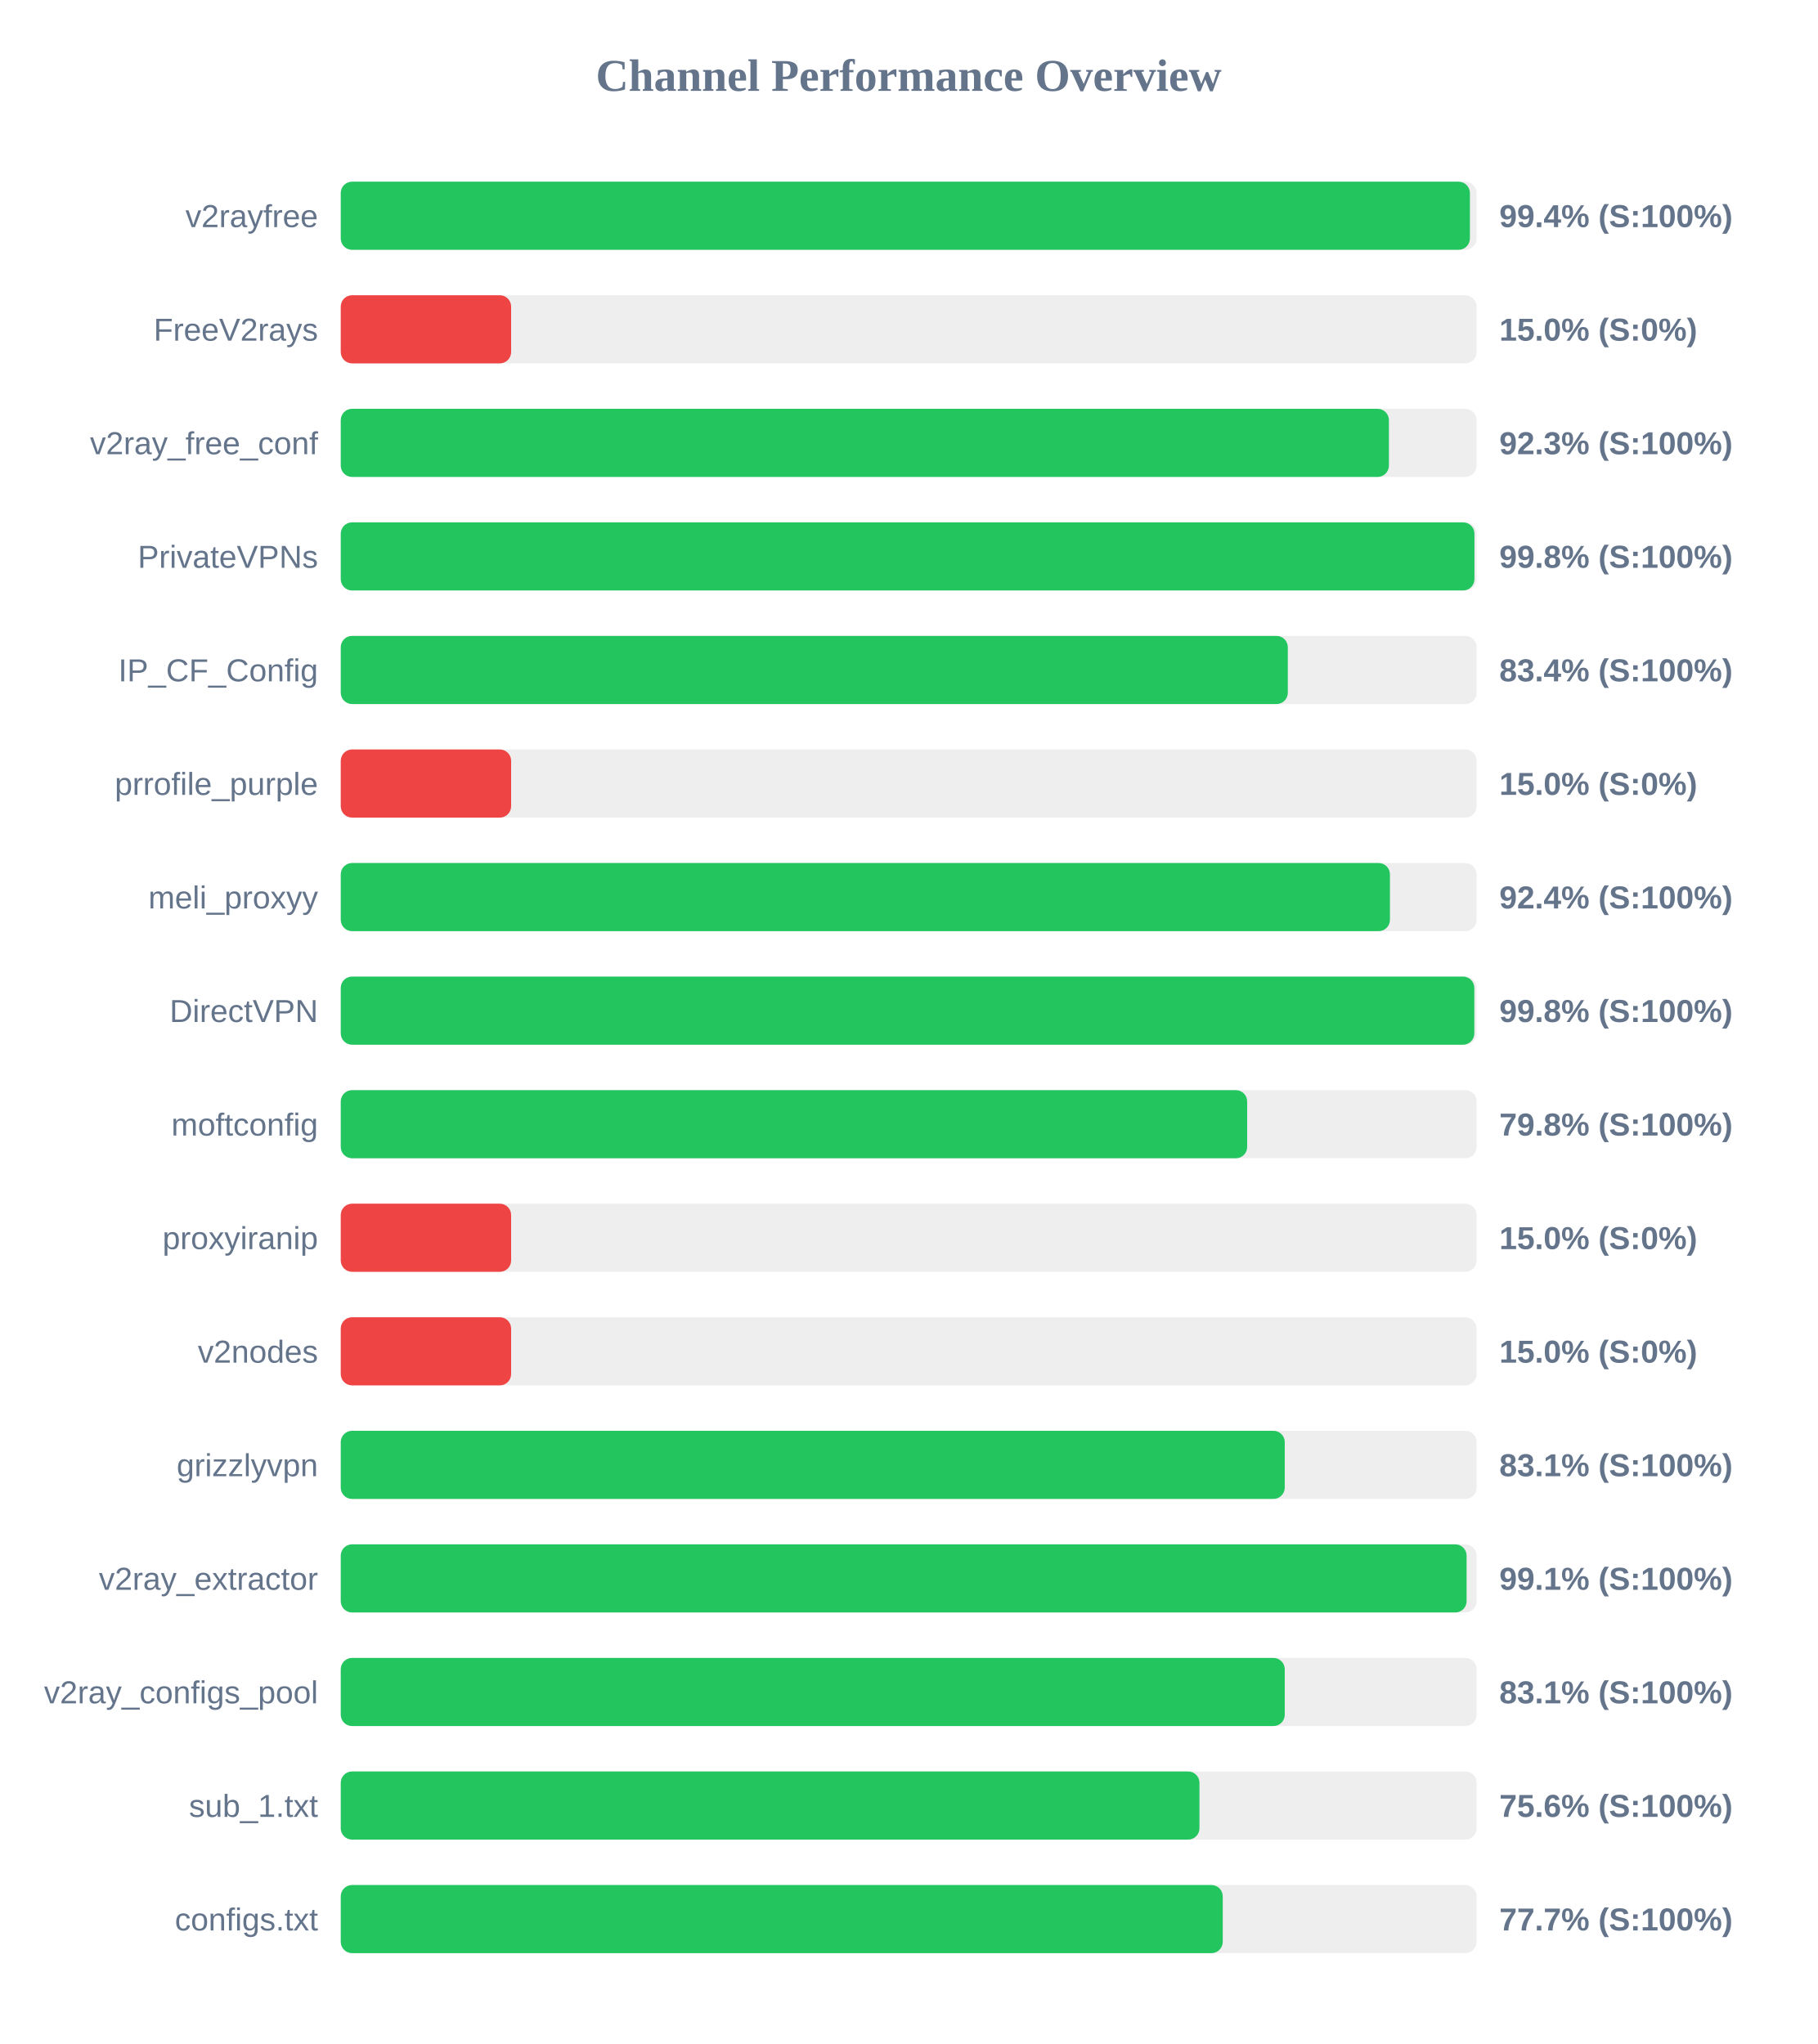
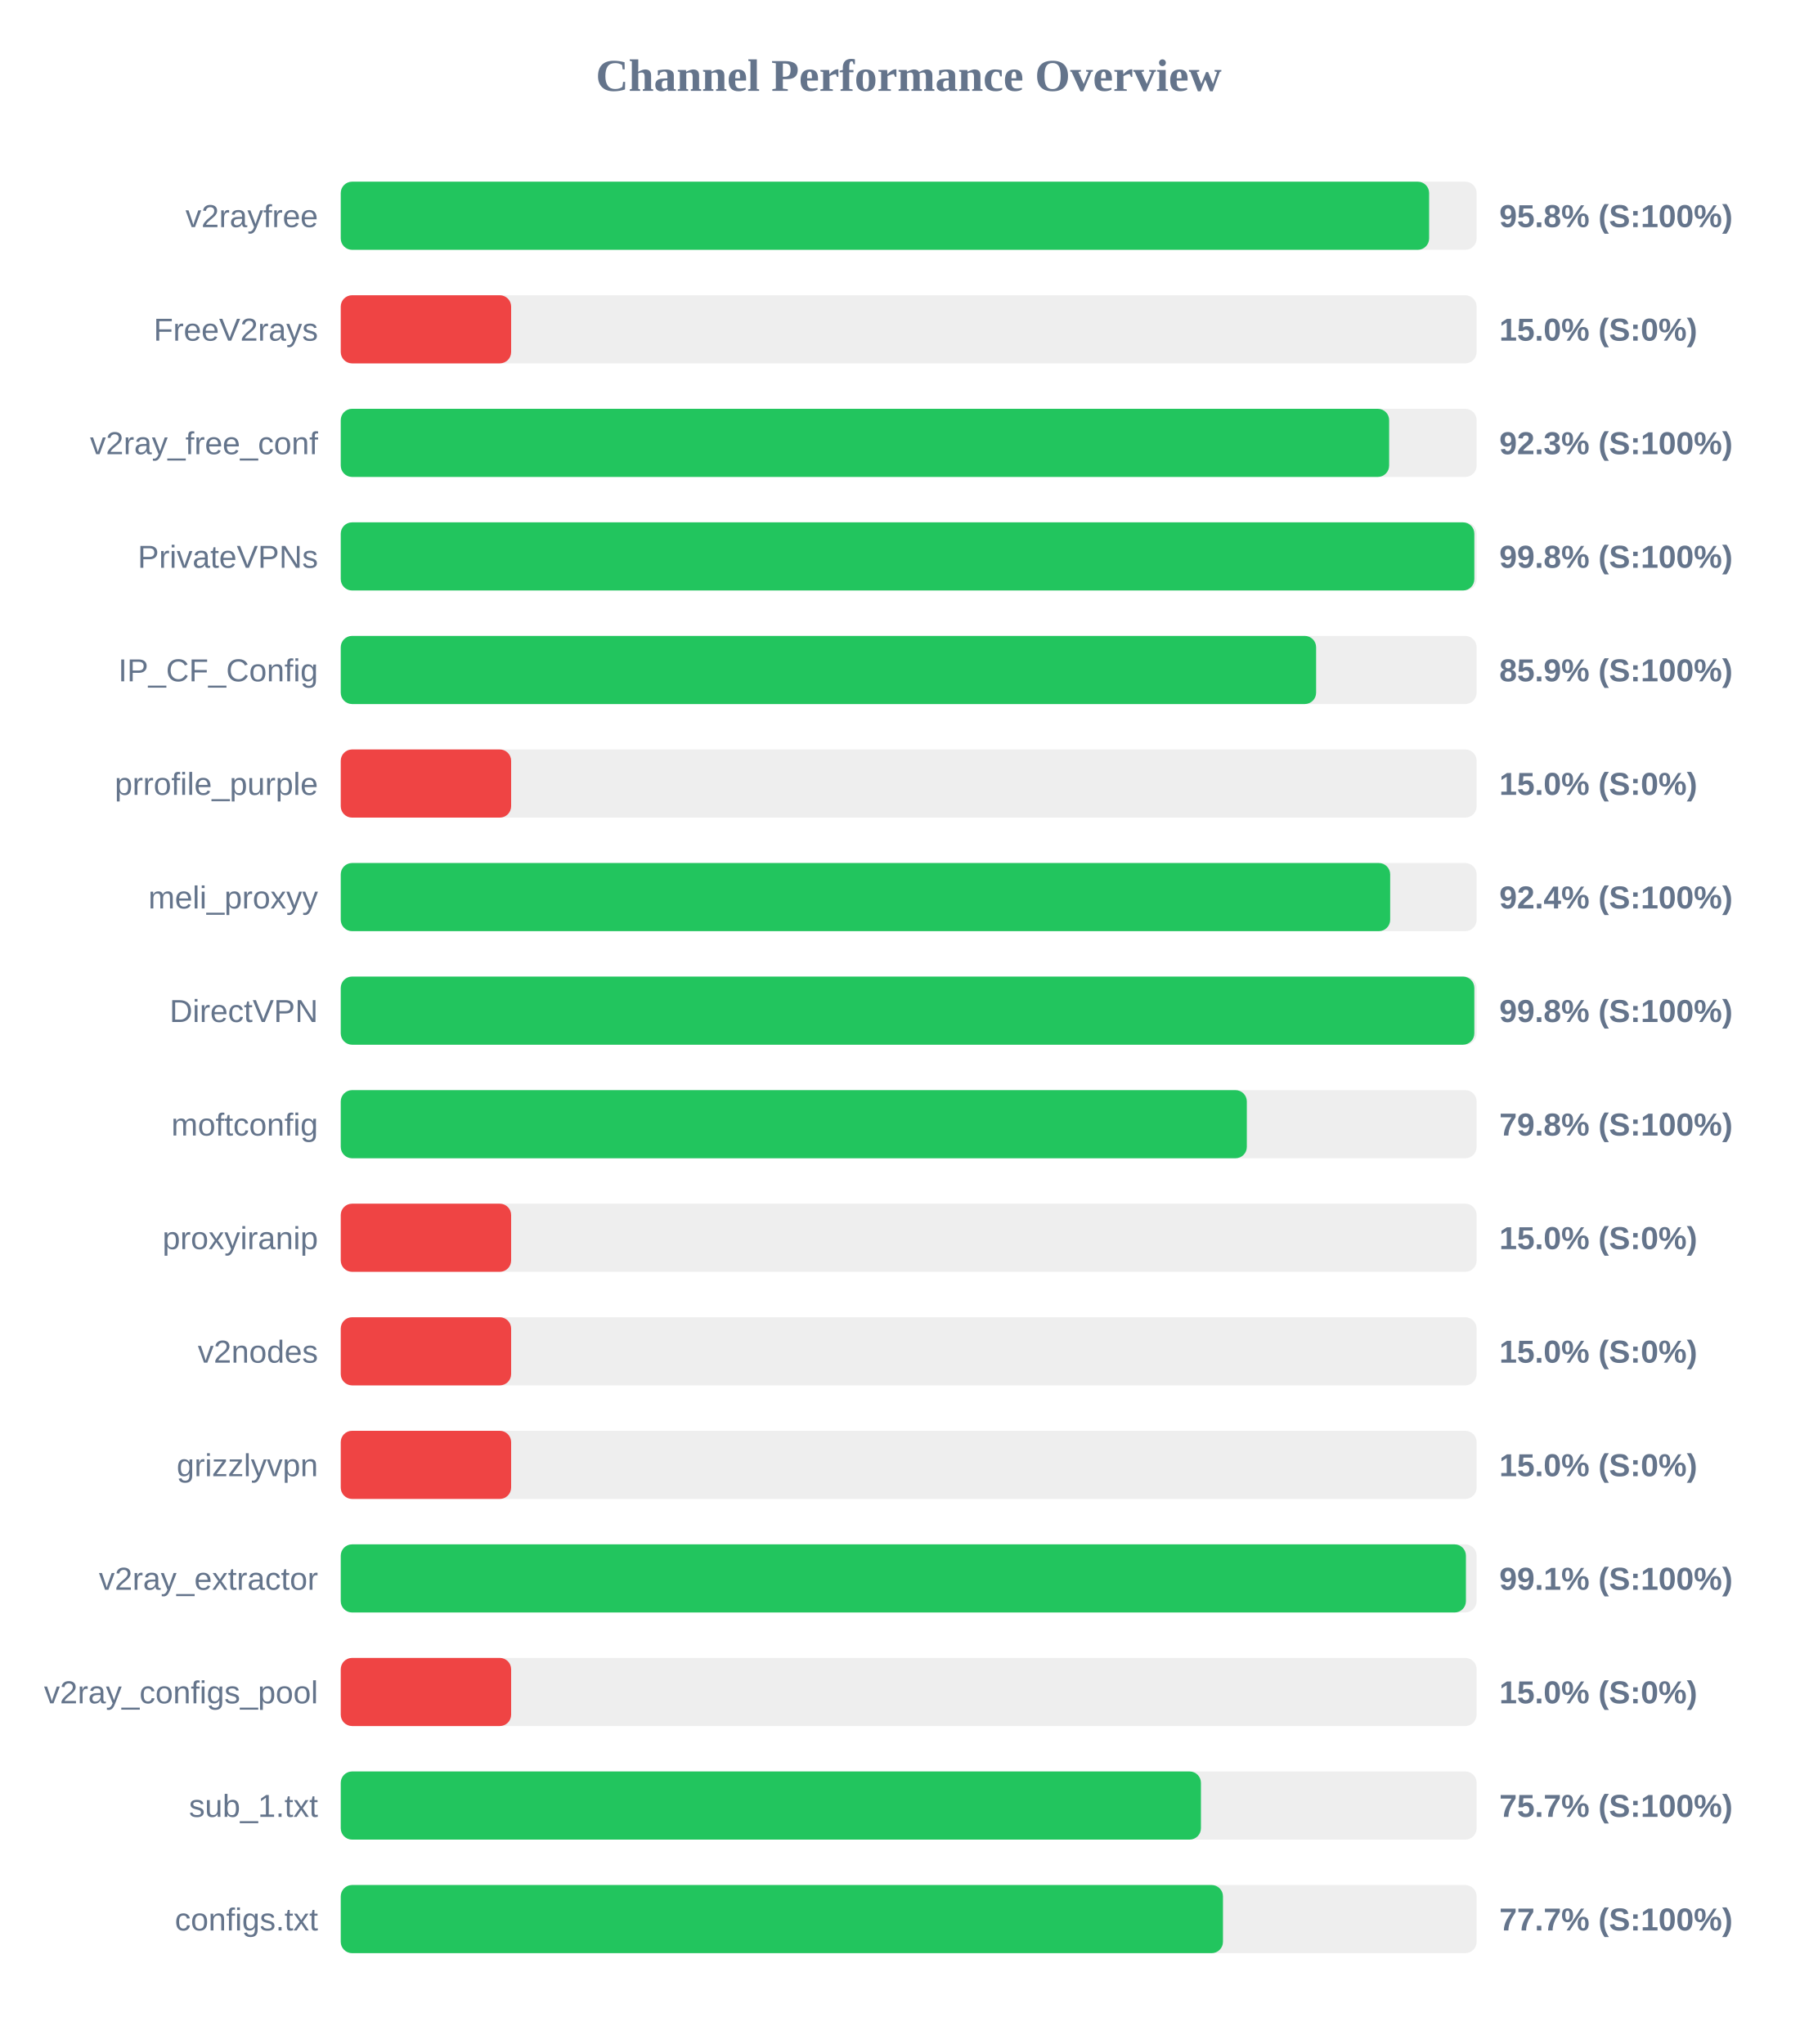
<svg xmlns="http://www.w3.org/2000/svg" width="800" height="900" version="1.1">
  <style>
        .row { font: 14px Arial; fill: #64748b; }
        .score { font: bold 14px Arial; fill: #64748b; }
    </style>
  <text x="400" y="40" text-anchor="middle" font-size="20px" font-weight="bold" fill="#64748b">Channel Performance Overview</text>
  <rect x="150" y="80" width="500" height="30" fill="#eee" rx="5" />
-   <rect x="150" y="80" width="497.05" height="30" fill="#22c55e" rx="5" />
+   <rect x="150" y="80" width="479.1" height="30" fill="#22c55e" rx="5" />
  <text x="140" y="100" text-anchor="end" class="row">v2rayfree</text>
-   <text x="660" y="100" text-anchor="start" class="score">99.4% (S:100%)</text>
+   <text x="660" y="100" text-anchor="start" class="score">95.8% (S:100%)</text>
  <rect x="150" y="130" width="500" height="30" fill="#eee" rx="5" />
  <rect x="150" y="130" width="75.0" height="30" fill="#ef4444" rx="5" />
  <text x="140" y="150" text-anchor="end" class="row">FreeV2rays</text>
  <text x="660" y="150" text-anchor="start" class="score">15.0% (S:0%)</text>
  <rect x="150" y="180" width="500" height="30" fill="#eee" rx="5" />
-   <rect x="150" y="180" width="461.4" height="30" fill="#22c55e" rx="5" />
+   <rect x="150" y="180" width="461.5" height="30" fill="#22c55e" rx="5" />
  <text x="140" y="200" text-anchor="end" class="row">v2ray_free_conf</text>
  <text x="660" y="200" text-anchor="start" class="score">92.3% (S:100%)</text>
  <rect x="150" y="230" width="500" height="30" fill="#eee" rx="5" />
-   <rect x="150" y="230" width="499.05" height="30" fill="#22c55e" rx="5" />
+   <rect x="150" y="230" width="499.0" height="30" fill="#22c55e" rx="5" />
  <text x="140" y="250" text-anchor="end" class="row">PrivateVPNs</text>
  <text x="660" y="250" text-anchor="start" class="score">99.8% (S:100%)</text>
  <rect x="150" y="280" width="500" height="30" fill="#eee" rx="5" />
-   <rect x="150" y="280" width="416.9" height="30" fill="#22c55e" rx="5" />
+   <rect x="150" y="280" width="429.35" height="30" fill="#22c55e" rx="5" />
  <text x="140" y="300" text-anchor="end" class="row">IP_CF_Config</text>
-   <text x="660" y="300" text-anchor="start" class="score">83.4% (S:100%)</text>
+   <text x="660" y="300" text-anchor="start" class="score">85.9% (S:100%)</text>
  <rect x="150" y="330" width="500" height="30" fill="#eee" rx="5" />
  <rect x="150" y="330" width="75.0" height="30" fill="#ef4444" rx="5" />
  <text x="140" y="350" text-anchor="end" class="row">prrofile_purple</text>
  <text x="660" y="350" text-anchor="start" class="score">15.0% (S:0%)</text>
  <rect x="150" y="380" width="500" height="30" fill="#eee" rx="5" />
-   <rect x="150" y="380" width="461.85" height="30" fill="#22c55e" rx="5" />
+   <rect x="150" y="380" width="461.95" height="30" fill="#22c55e" rx="5" />
  <text x="140" y="400" text-anchor="end" class="row">meli_proxyy</text>
  <text x="660" y="400" text-anchor="start" class="score">92.4% (S:100%)</text>
  <rect x="150" y="430" width="500" height="30" fill="#eee" rx="5" />
  <rect x="150" y="430" width="499.0" height="30" fill="#22c55e" rx="5" />
  <text x="140" y="450" text-anchor="end" class="row">DirectVPN</text>
  <text x="660" y="450" text-anchor="start" class="score">99.8% (S:100%)</text>
  <rect x="150" y="480" width="500" height="30" fill="#eee" rx="5" />
-   <rect x="150" y="480" width="399.0" height="30" fill="#22c55e" rx="5" />
+   <rect x="150" y="480" width="398.85" height="30" fill="#22c55e" rx="5" />
  <text x="140" y="500" text-anchor="end" class="row">moftconfig</text>
  <text x="660" y="500" text-anchor="start" class="score">79.8% (S:100%)</text>
  <rect x="150" y="530" width="500" height="30" fill="#eee" rx="5" />
  <rect x="150" y="530" width="75.0" height="30" fill="#ef4444" rx="5" />
  <text x="140" y="550" text-anchor="end" class="row">proxyiranip</text>
  <text x="660" y="550" text-anchor="start" class="score">15.0% (S:0%)</text>
  <rect x="150" y="580" width="500" height="30" fill="#eee" rx="5" />
  <rect x="150" y="580" width="75.0" height="30" fill="#ef4444" rx="5" />
  <text x="140" y="600" text-anchor="end" class="row">v2nodes</text>
  <text x="660" y="600" text-anchor="start" class="score">15.0% (S:0%)</text>
  <rect x="150" y="630" width="500" height="30" fill="#eee" rx="5" />
-   <rect x="150" y="630" width="415.55" height="30" fill="#22c55e" rx="5" />
+   <rect x="150" y="630" width="75.0" height="30" fill="#ef4444" rx="5" />
  <text x="140" y="650" text-anchor="end" class="row">grizzlyvpn</text>
-   <text x="660" y="650" text-anchor="start" class="score">83.1% (S:100%)</text>
+   <text x="660" y="650" text-anchor="start" class="score">15.0% (S:0%)</text>
  <rect x="150" y="680" width="500" height="30" fill="#eee" rx="5" />
-   <rect x="150" y="680" width="495.6" height="30" fill="#22c55e" rx="5" />
+   <rect x="150" y="680" width="495.3" height="30" fill="#22c55e" rx="5" />
  <text x="140" y="700" text-anchor="end" class="row">v2ray_extractor</text>
  <text x="660" y="700" text-anchor="start" class="score">99.1% (S:100%)</text>
  <rect x="150" y="730" width="500" height="30" fill="#eee" rx="5" />
-   <rect x="150" y="730" width="415.55" height="30" fill="#22c55e" rx="5" />
+   <rect x="150" y="730" width="75.0" height="30" fill="#ef4444" rx="5" />
  <text x="140" y="750" text-anchor="end" class="row">v2ray_configs_pool</text>
-   <text x="660" y="750" text-anchor="start" class="score">83.1% (S:100%)</text>
+   <text x="660" y="750" text-anchor="start" class="score">15.0% (S:0%)</text>
  <rect x="150" y="780" width="500" height="30" fill="#eee" rx="5" />
-   <rect x="150" y="780" width="378.0" height="30" fill="#22c55e" rx="5" />
+   <rect x="150" y="780" width="378.65" height="30" fill="#22c55e" rx="5" />
  <text x="140" y="800" text-anchor="end" class="row">sub_1.txt</text>
-   <text x="660" y="800" text-anchor="start" class="score">75.6% (S:100%)</text>
+   <text x="660" y="800" text-anchor="start" class="score">75.7% (S:100%)</text>
  <rect x="150" y="830" width="500" height="30" fill="#eee" rx="5" />
-   <rect x="150" y="830" width="388.25" height="30" fill="#22c55e" rx="5" />
+   <rect x="150" y="830" width="388.35" height="30" fill="#22c55e" rx="5" />
  <text x="140" y="850" text-anchor="end" class="row">configs.txt</text>
  <text x="660" y="850" text-anchor="start" class="score">77.7% (S:100%)</text>
</svg>
